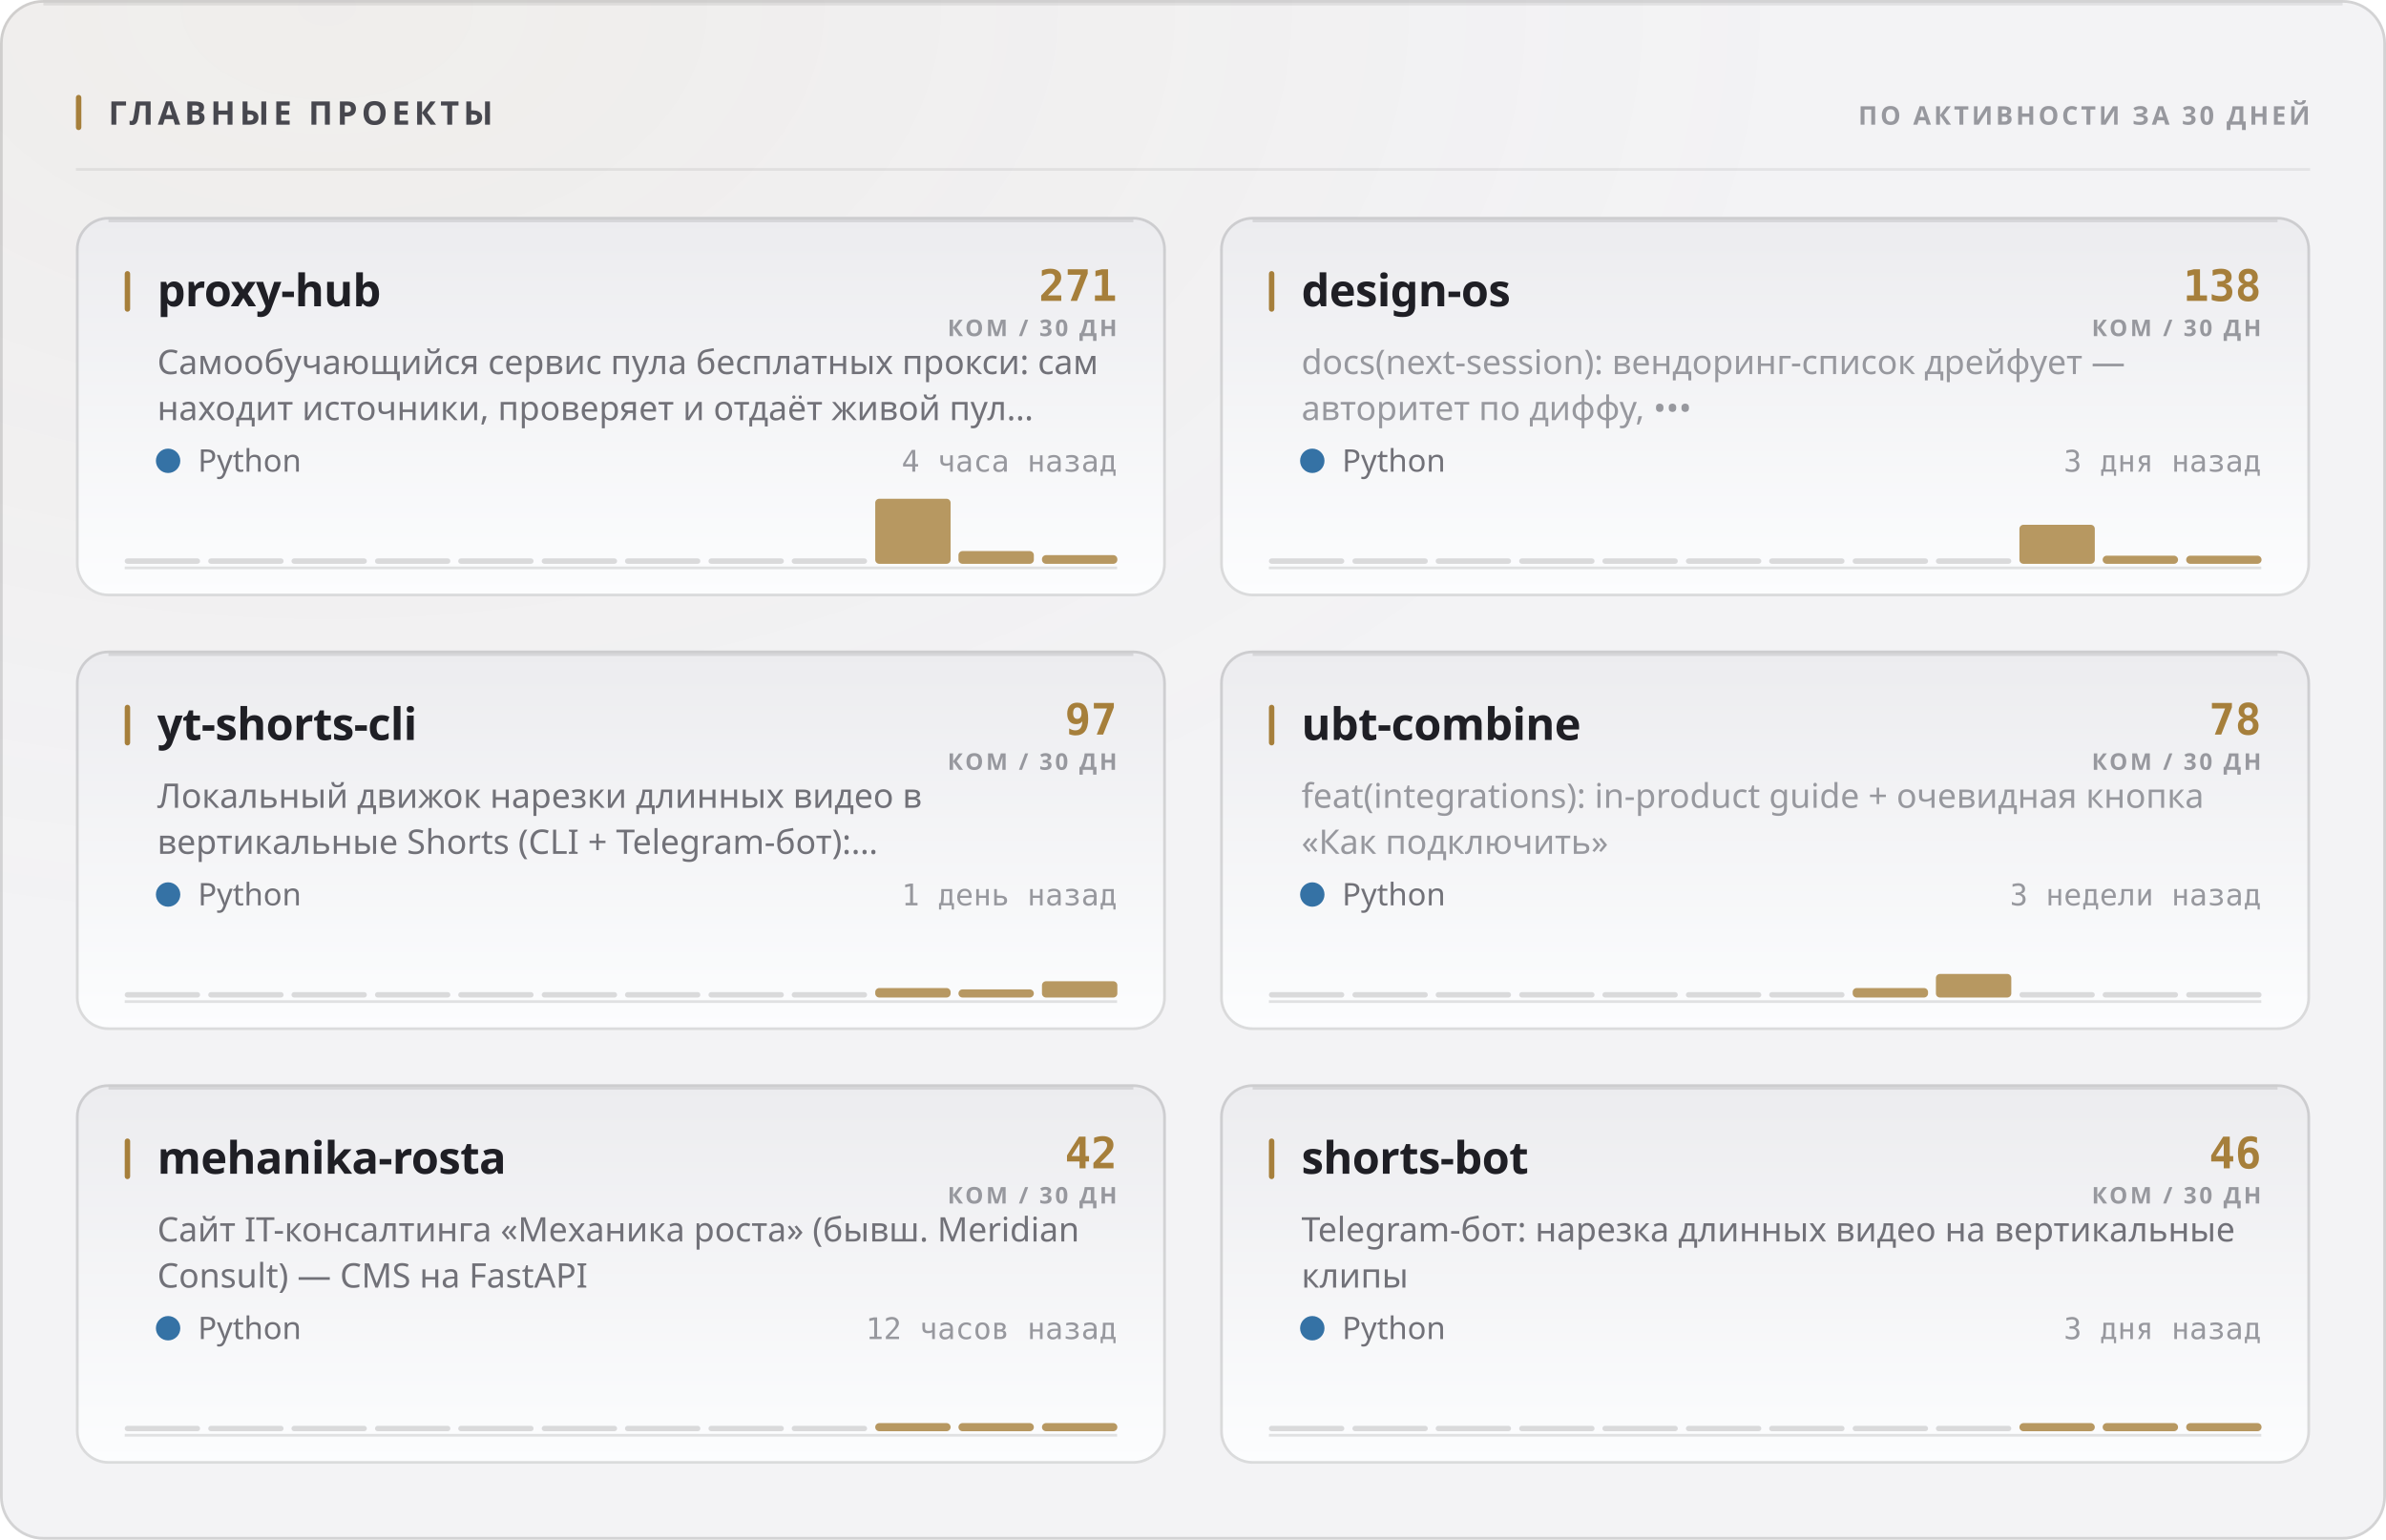
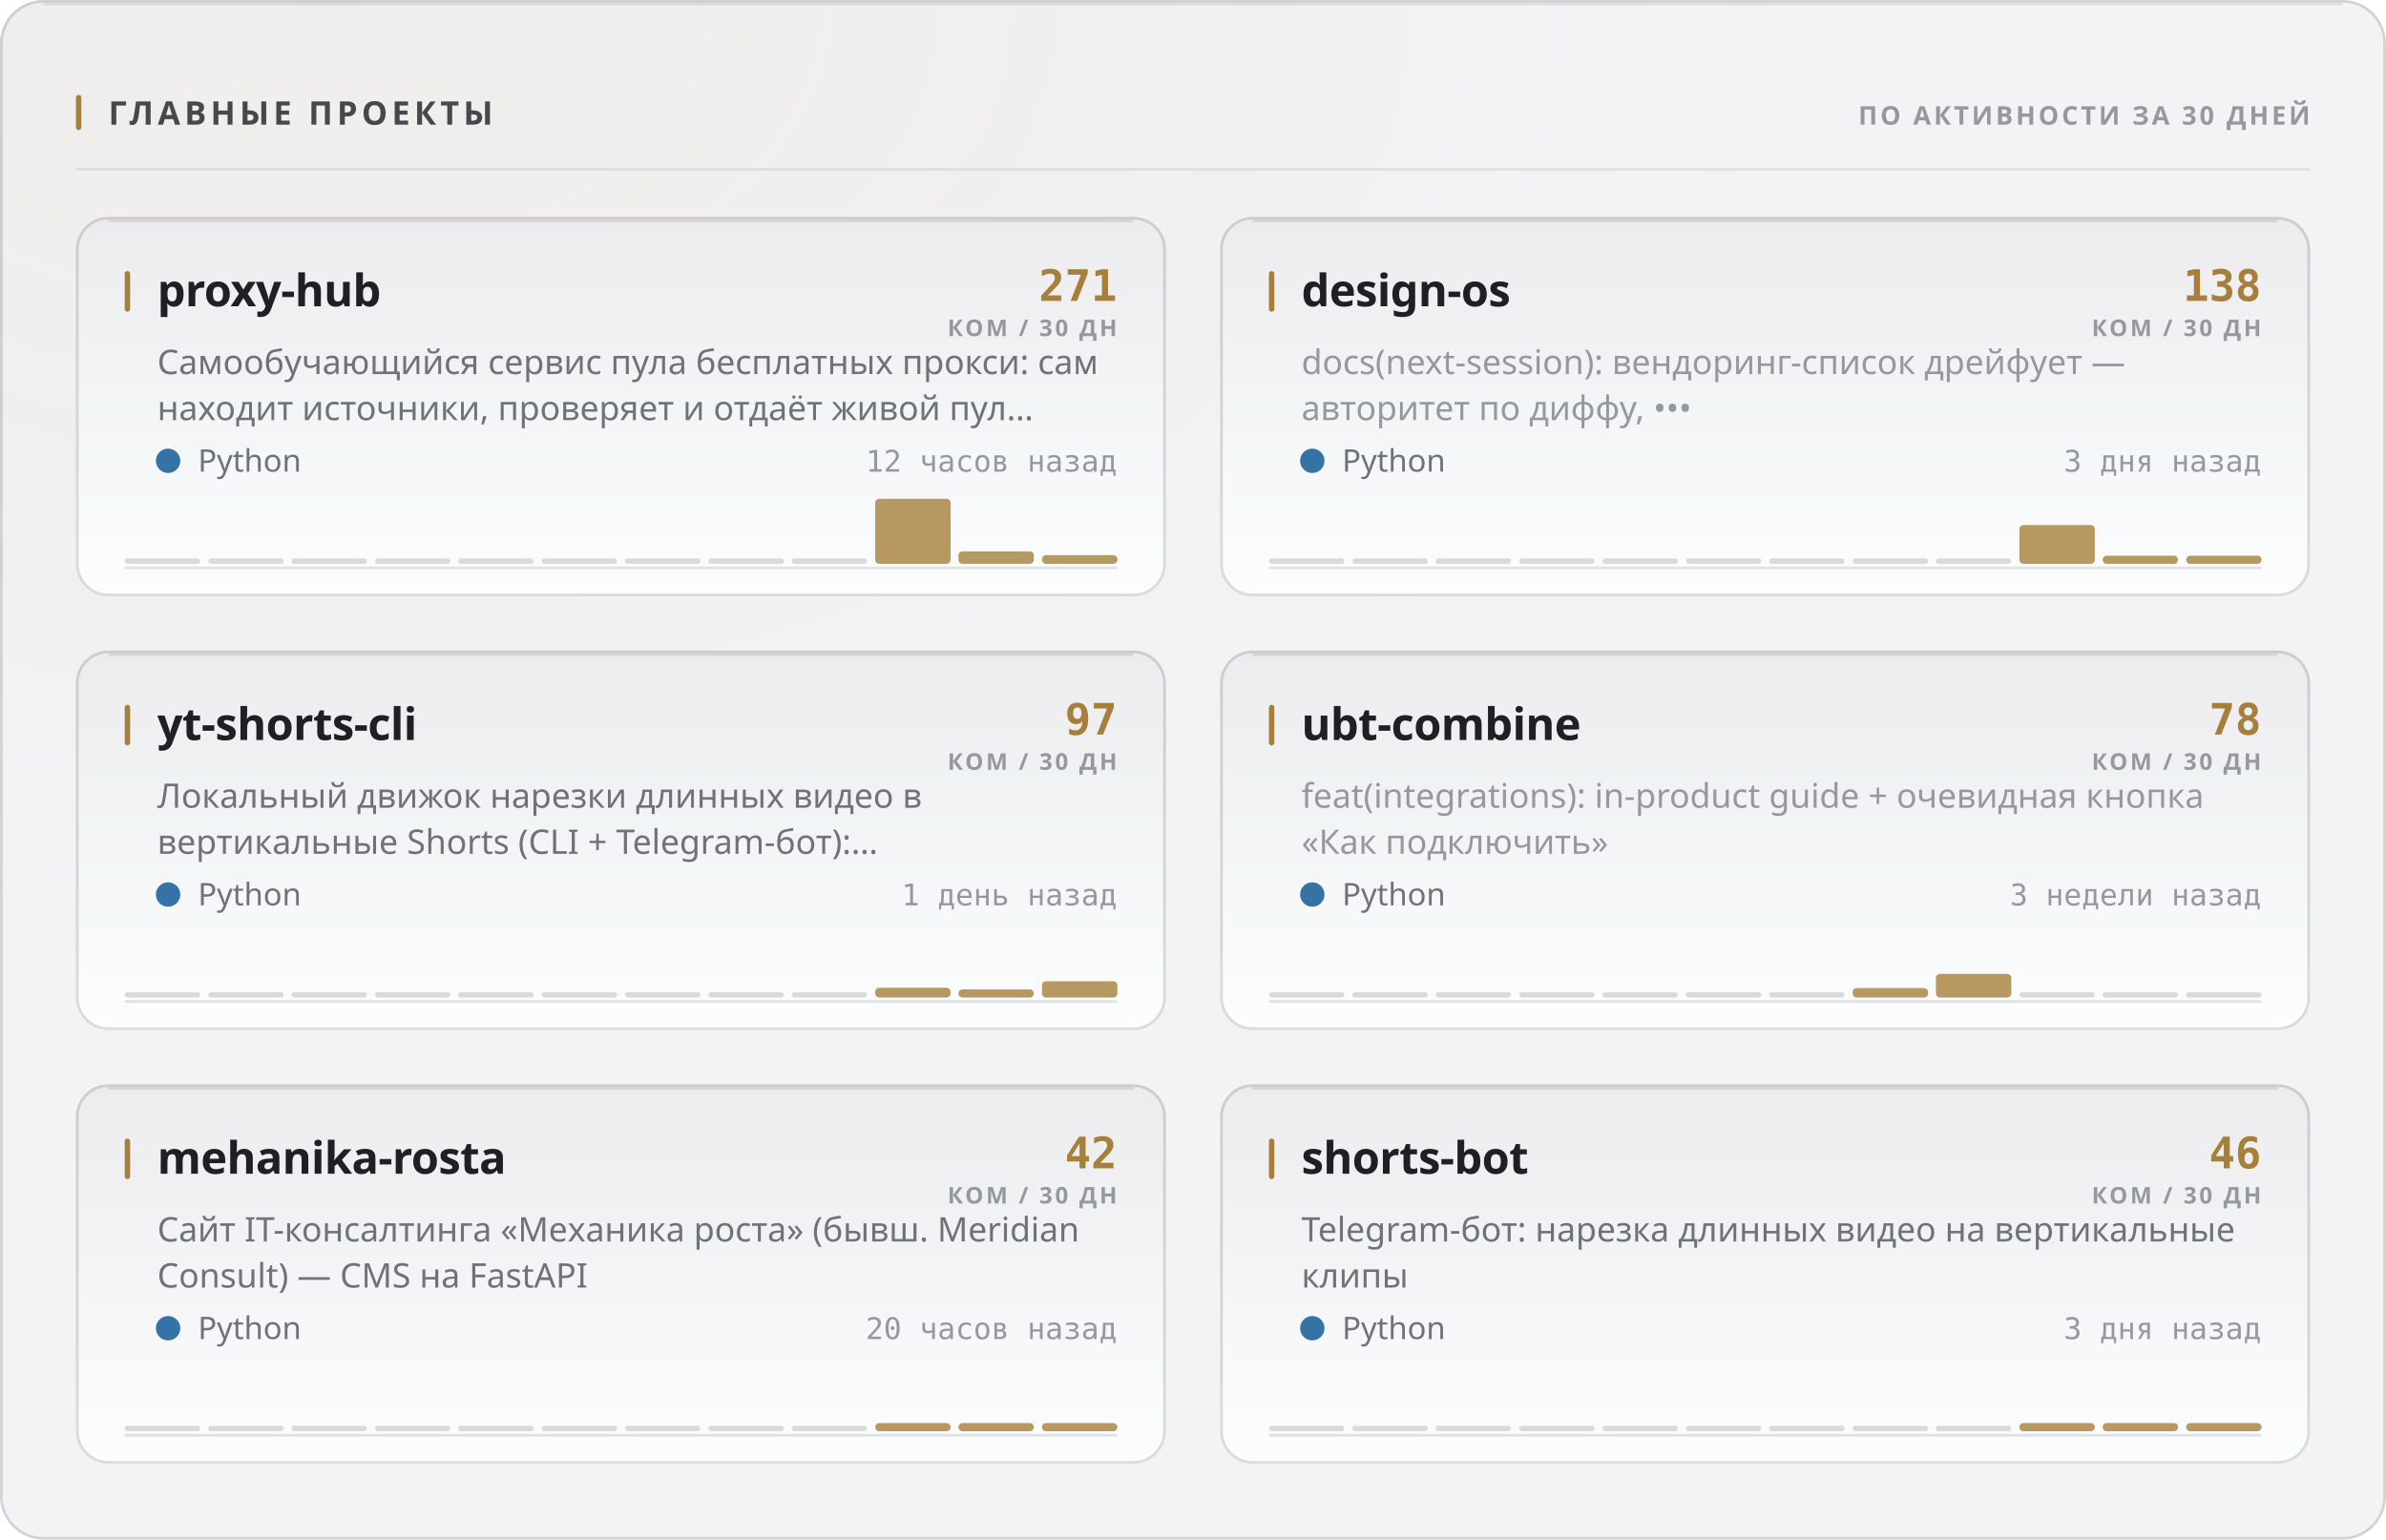
<svg xmlns="http://www.w3.org/2000/svg" width="880" height="568" viewBox="0 0 880 568" role="img">
  <style>
  text { font-family: -apple-system, BlinkMacSystemFont, 'Segoe UI', 'Noto Sans', Helvetica, Arial, sans-serif; }
  .mono { font-family: ui-monospace, 'SF Mono', 'Cascadia Mono', 'DejaVu Sans Mono', Menlo, Consolas, monospace; font-variant-numeric: tabular-nums; }
  .caps { letter-spacing: .1em; text-transform: uppercase; }

  @keyframes sheen  { from { transform: translateX(-120%); } to { transform: translateX(260%); } }
  @keyframes rise   { from { opacity: 0; transform: translateY(6px); } to { opacity: 1; transform: none; } }
  @keyframes slide  { from { opacity: 0; transform: translateX(-8px); } to { opacity: 1; transform: none; } }
  @keyframes grow   { from { transform: scaleY(0); } to { transform: scaleY(1); } }
  @keyframes widen  { from { transform: scaleX(0); } to { transform: scaleX(1); } }
  @keyframes draw   { from { stroke-dashoffset: 200; } to { stroke-dashoffset: 0; } }

  .sheen { animation: sheen 5.5s cubic-bezier(.45,0,.2,1) infinite; }
  .rise  { animation: rise .5s cubic-bezier(.16,1,.3,1) both; }
  .slide { animation: slide .42s cubic-bezier(.16,1,.3,1) both; }
  .bar   { transform-box: fill-box; transform-origin: 50% 100%;
           animation: grow .62s cubic-bezier(.16,1,.3,1) both; }
  .fill  { transform-box: fill-box; transform-origin: 0% 50%;
           animation: widen .8s cubic-bezier(.16,1,.3,1) both; }
  /* The hidden start state lives in the keyframes, never in the static rule.
     A renderer that ignores CSS animations then falls back to the FINISHED
     state — a drawn line, visible text — instead of an empty panel. */
  .spark { stroke-dasharray: 200;
           animation: draw 1.1s cubic-bezier(.16,1,.3,1) both; }

  @media (prefers-reduced-motion: reduce) {
    .sheen { animation: none; opacity: 0; }
    .rise, .slide, .bar, .fill, .spark { animation: none; opacity: 1; transform: none;
                                         stroke-dashoffset: 0; }
  }</style>
  <defs>
    <filter id="grain1" x="0" y="0" width="100%" height="100%">
      <feTurbulence type="fractalNoise" baseFrequency="0.82" numOctaves="3" stitchTiles="stitch" />
      <feColorMatrix type="saturate" values="0" />
    </filter>
    <radialGradient id="wash2" cx="14%" cy="0%" r="62%">
      <stop offset="0%" stop-color="#a67f3b" stop-opacity="0.05" />
      <stop offset="100%" stop-color="#a67f3b" stop-opacity="0" />
    </radialGradient>
    <linearGradient id="cardfill3" x1="0" y1="0" x2="0" y2="1">
      <stop offset="0%" stop-color="#ececef" />
      <stop offset="100%" stop-color="#fcfdfe" />
    </linearGradient>
    <linearGradient id="cardfill4" x1="0" y1="0" x2="0" y2="1">
      <stop offset="0%" stop-color="#ececef" />
      <stop offset="100%" stop-color="#fcfdfe" />
    </linearGradient>
    <linearGradient id="cardfill5" x1="0" y1="0" x2="0" y2="1">
      <stop offset="0%" stop-color="#ececef" />
      <stop offset="100%" stop-color="#fcfdfe" />
    </linearGradient>
    <linearGradient id="cardfill6" x1="0" y1="0" x2="0" y2="1">
      <stop offset="0%" stop-color="#ececef" />
      <stop offset="100%" stop-color="#fcfdfe" />
    </linearGradient>
    <linearGradient id="cardfill7" x1="0" y1="0" x2="0" y2="1">
      <stop offset="0%" stop-color="#ececef" />
      <stop offset="100%" stop-color="#fcfdfe" />
    </linearGradient>
    <linearGradient id="cardfill8" x1="0" y1="0" x2="0" y2="1">
      <stop offset="0%" stop-color="#ececef" />
      <stop offset="100%" stop-color="#fcfdfe" />
    </linearGradient>
  </defs>
  <rect width="880" height="568" rx="16" fill="#f3f3f5" />
  <rect width="880" height="568" rx="16" fill="url(#wash2)" />
  <rect width="880" height="568" rx="16" filter="url(#grain1)" opacity="0.035" style="mix-blend-mode:overlay" />
  <rect x=".5" y=".5" width="879" height="567" rx="15.5" fill="none" stroke="rgba(10,10,12,0.14)" />
  <path d="M16 1.5 H864" stroke="rgba(10,10,12,0.08)" stroke-width="1" fill="none" />
  <rect x="28" y="35" width="2" height="13" rx="1" fill="#a67f3b" />
  <text x="40" y="46" font-size="12" font-weight="700" fill="#47474e" letter-spacing="0.13em">ГЛАВНЫЕ ПРОЕКТЫ</text>
  <text x="852" y="46" font-size="9.5" font-weight="600" fill="#97989e" text-anchor="end" letter-spacing="0.11em">ПО АКТИВНОСТИ ЗА 30 ДНЕЙ</text>
  <path d="M28 62.5 H852" stroke="rgba(10,10,12,0.07)" stroke-width="1" />
  <g class="rise" opacity="1" style="">
    <rect x="28" y="80" width="402" height="140" rx="12" fill="url(#cardfill3)" />
    <rect x="28.5" y="80.5" width="401" height="139" rx="11.5" fill="none" stroke="rgba(10,10,12,0.14)" />
    <path d="M40 81.5 H418" stroke="rgba(10,10,12,0.1)" stroke-width="1" fill="none" />
    <rect x="46" y="100" width="2" height="15" rx="1" fill="#a67f3b" />
    <text x="58" y="113" font-size="16.5" font-weight="700" fill="#1f1f25" letter-spacing="-0.01em">proxy-hub</text>
    <text x="412" y="111" font-size="16" font-weight="700" fill="#a67f3b" text-anchor="end" class="mono">271</text>
    <text x="412" y="124" font-size="8.5" font-weight="600" fill="#97989e" text-anchor="end" letter-spacing="0.11em">КОМ / 30 ДН</text>
    <text x="58" y="138" font-size="12.5" font-weight="400" fill="#717178">Самообучающийся сервис пула бесплатных прокси: сам</text>
    <text x="58" y="155" font-size="12.5" font-weight="400" fill="#717178">находит источники, проверяет и отдаёт живой пул…</text>
    <circle cx="62" cy="170" r="4.5" fill="#3572A5" />
    <text x="73" y="174" font-size="11.5" font-weight="400" fill="#717178">Python</text>
-     <text x="412" y="174" font-size="11" font-weight="400" fill="#97989e" text-anchor="end" class="mono">4 часа назад</text>
+     <text x="412" y="174" font-size="11" font-weight="400" fill="#97989e" text-anchor="end" class="mono">12 часов назад</text>
    <path d="M46 209.5 H412" stroke="rgba(10,10,12,0.112)" stroke-width="1" />
    <g class="bar" style="animation-delay:0.18s">
      <rect x="46.0" y="206.0" width="27.8" height="2" rx="1" fill="rgba(10,10,12,0.14)" />
      <rect x="76.8" y="206.0" width="27.8" height="2" rx="1" fill="rgba(10,10,12,0.14)" />
      <rect x="107.5" y="206.0" width="27.8" height="2" rx="1" fill="rgba(10,10,12,0.14)" />
      <rect x="138.3" y="206.0" width="27.8" height="2" rx="1" fill="rgba(10,10,12,0.14)" />
      <rect x="169.0" y="206.0" width="27.8" height="2" rx="1" fill="rgba(10,10,12,0.14)" />
      <rect x="199.8" y="206.0" width="27.8" height="2" rx="1" fill="rgba(10,10,12,0.14)" />
      <rect x="230.5" y="206.0" width="27.8" height="2" rx="1" fill="rgba(10,10,12,0.14)" />
      <rect x="261.3" y="206.0" width="27.8" height="2" rx="1" fill="rgba(10,10,12,0.14)" />
      <rect x="292.0" y="206.0" width="27.8" height="2" rx="1" fill="rgba(10,10,12,0.14)" />
      <rect x="322.8" y="184.0" width="27.8" height="24.0" rx="1.5" fill="#a67f3b" opacity="0.8" />
-       <rect x="353.5" y="203.3" width="27.8" height="4.7" rx="1.5" fill="#a67f3b" opacity="0.8" />
+       <rect x="353.5" y="203.4" width="27.8" height="4.6" rx="1.5" fill="#a67f3b" opacity="0.8" />
      <rect x="384.3" y="204.8" width="27.8" height="3.2" rx="1.5" fill="#a67f3b" opacity="0.8" />
    </g>
  </g>
  <g class="rise" opacity="1" style=" animation-delay:0.055s;">
    <rect x="450" y="80" width="402" height="140" rx="12" fill="url(#cardfill4)" />
    <rect x="450.5" y="80.5" width="401" height="139" rx="11.5" fill="none" stroke="rgba(10,10,12,0.14)" />
    <path d="M462 81.5 H840" stroke="rgba(10,10,12,0.1)" stroke-width="1" fill="none" />
    <rect x="468" y="100" width="2" height="15" rx="1" fill="#a67f3b" />
    <text x="480" y="113" font-size="16.5" font-weight="700" fill="#1f1f25" letter-spacing="-0.01em">design-os</text>
    <text x="834" y="111" font-size="16" font-weight="700" fill="#a67f3b" text-anchor="end" class="mono">138</text>
    <text x="834" y="124" font-size="8.5" font-weight="600" fill="#97989e" text-anchor="end" letter-spacing="0.11em">КОМ / 30 ДН</text>
    <text x="480" y="138" font-size="12.5" font-weight="400" fill="#97989e">docs(next-session): вендоринг-список дрейфует —</text>
    <text x="480" y="155" font-size="12.5" font-weight="400" fill="#97989e">авторитет по диффу, •••</text>
    <circle cx="484" cy="170" r="4.5" fill="#3572A5" />
    <text x="495" y="174" font-size="11.5" font-weight="400" fill="#717178">Python</text>
    <text x="834" y="174" font-size="11" font-weight="400" fill="#97989e" text-anchor="end" class="mono">3 дня назад</text>
    <path d="M468 209.5 H834" stroke="rgba(10,10,12,0.112)" stroke-width="1" />
    <g class="bar" style="animation-delay:0.24s">
      <rect x="468.0" y="206.0" width="27.8" height="2" rx="1" fill="rgba(10,10,12,0.14)" />
      <rect x="498.8" y="206.0" width="27.8" height="2" rx="1" fill="rgba(10,10,12,0.14)" />
      <rect x="529.5" y="206.0" width="27.8" height="2" rx="1" fill="rgba(10,10,12,0.14)" />
      <rect x="560.3" y="206.0" width="27.8" height="2" rx="1" fill="rgba(10,10,12,0.14)" />
      <rect x="591.0" y="206.0" width="27.8" height="2" rx="1" fill="rgba(10,10,12,0.14)" />
      <rect x="621.8" y="206.0" width="27.8" height="2" rx="1" fill="rgba(10,10,12,0.14)" />
      <rect x="652.5" y="206.0" width="27.8" height="2" rx="1" fill="rgba(10,10,12,0.14)" />
      <rect x="683.3" y="206.0" width="27.8" height="2" rx="1" fill="rgba(10,10,12,0.14)" />
      <rect x="714.0" y="206.0" width="27.8" height="2" rx="1" fill="rgba(10,10,12,0.14)" />
-       <rect x="744.8" y="193.6" width="27.8" height="14.4" rx="1.5" fill="#a67f3b" opacity="0.8" />
+       <rect x="744.8" y="193.7" width="27.8" height="14.3" rx="1.5" fill="#a67f3b" opacity="0.8" />
      <rect x="775.5" y="205.0" width="27.8" height="3.0" rx="1.5" fill="#a67f3b" opacity="0.8" />
      <rect x="806.3" y="205.0" width="27.8" height="3.0" rx="1.5" fill="#a67f3b" opacity="0.8" />
    </g>
  </g>
  <g class="rise" opacity="1" style=" animation-delay:0.110s;">
    <rect x="28" y="240" width="402" height="140" rx="12" fill="url(#cardfill5)" />
    <rect x="28.5" y="240.5" width="401" height="139" rx="11.5" fill="none" stroke="rgba(10,10,12,0.14)" />
    <path d="M40 241.5 H418" stroke="rgba(10,10,12,0.1)" stroke-width="1" fill="none" />
    <rect x="46" y="260" width="2" height="15" rx="1" fill="#a67f3b" />
    <text x="58" y="273" font-size="16.5" font-weight="700" fill="#1f1f25" letter-spacing="-0.01em">yt-shorts-cli</text>
    <text x="412" y="271" font-size="16" font-weight="700" fill="#a67f3b" text-anchor="end" class="mono">97</text>
    <text x="412" y="284" font-size="8.5" font-weight="600" fill="#97989e" text-anchor="end" letter-spacing="0.11em">КОМ / 30 ДН</text>
    <text x="58" y="298" font-size="12.5" font-weight="400" fill="#717178">Локальный движок нарезки длинных видео в</text>
    <text x="58" y="315" font-size="12.5" font-weight="400" fill="#717178">вертикальные Shorts (CLI + Telegram-бот):…</text>
    <circle cx="62" cy="330" r="4.5" fill="#3572A5" />
    <text x="73" y="334" font-size="11.5" font-weight="400" fill="#717178">Python</text>
    <text x="412" y="334" font-size="11" font-weight="400" fill="#97989e" text-anchor="end" class="mono">1 день назад</text>
    <path d="M46 369.5 H412" stroke="rgba(10,10,12,0.112)" stroke-width="1" />
    <g class="bar" style="animation-delay:0.3s">
      <rect x="46.0" y="366.0" width="27.8" height="2" rx="1" fill="rgba(10,10,12,0.14)" />
      <rect x="76.8" y="366.0" width="27.8" height="2" rx="1" fill="rgba(10,10,12,0.14)" />
      <rect x="107.5" y="366.0" width="27.8" height="2" rx="1" fill="rgba(10,10,12,0.14)" />
      <rect x="138.3" y="366.0" width="27.8" height="2" rx="1" fill="rgba(10,10,12,0.14)" />
      <rect x="169.0" y="366.0" width="27.8" height="2" rx="1" fill="rgba(10,10,12,0.14)" />
      <rect x="199.8" y="366.0" width="27.8" height="2" rx="1" fill="rgba(10,10,12,0.14)" />
      <rect x="230.5" y="366.0" width="27.8" height="2" rx="1" fill="rgba(10,10,12,0.14)" />
      <rect x="261.3" y="366.0" width="27.8" height="2" rx="1" fill="rgba(10,10,12,0.14)" />
      <rect x="292.0" y="366.0" width="27.8" height="2" rx="1" fill="rgba(10,10,12,0.14)" />
-       <rect x="322.8" y="364.5" width="27.8" height="3.5" rx="1.5" fill="#a67f3b" opacity="0.8" />
+       <rect x="322.8" y="364.4" width="27.8" height="3.6" rx="1.5" fill="#a67f3b" opacity="0.8" />
      <rect x="353.5" y="365.0" width="27.8" height="3.0" rx="1.5" fill="#a67f3b" opacity="0.8" />
      <rect x="384.3" y="362.0" width="27.8" height="6.0" rx="1.5" fill="#a67f3b" opacity="0.8" />
    </g>
  </g>
  <g class="rise" opacity="1" style=" animation-delay:0.165s;">
    <rect x="450" y="240" width="402" height="140" rx="12" fill="url(#cardfill6)" />
    <rect x="450.5" y="240.5" width="401" height="139" rx="11.5" fill="none" stroke="rgba(10,10,12,0.14)" />
    <path d="M462 241.5 H840" stroke="rgba(10,10,12,0.1)" stroke-width="1" fill="none" />
    <rect x="468" y="260" width="2" height="15" rx="1" fill="#a67f3b" />
    <text x="480" y="273" font-size="16.5" font-weight="700" fill="#1f1f25" letter-spacing="-0.01em">ubt-combine</text>
    <text x="834" y="271" font-size="16" font-weight="700" fill="#a67f3b" text-anchor="end" class="mono">78</text>
    <text x="834" y="284" font-size="8.5" font-weight="600" fill="#97989e" text-anchor="end" letter-spacing="0.11em">КОМ / 30 ДН</text>
    <text x="480" y="298" font-size="12.5" font-weight="400" fill="#97989e">feat(integrations): in-product guide + очевидная кнопка</text>
    <text x="480" y="315" font-size="12.5" font-weight="400" fill="#97989e">«Как подключить»</text>
    <circle cx="484" cy="330" r="4.5" fill="#3572A5" />
    <text x="495" y="334" font-size="11.5" font-weight="400" fill="#717178">Python</text>
    <text x="834" y="334" font-size="11" font-weight="400" fill="#97989e" text-anchor="end" class="mono">3 недели назад</text>
    <path d="M468 369.5 H834" stroke="rgba(10,10,12,0.112)" stroke-width="1" />
    <g class="bar" style="animation-delay:0.36s">
      <rect x="468.0" y="366.0" width="27.8" height="2" rx="1" fill="rgba(10,10,12,0.14)" />
      <rect x="498.8" y="366.0" width="27.8" height="2" rx="1" fill="rgba(10,10,12,0.14)" />
      <rect x="529.5" y="366.0" width="27.8" height="2" rx="1" fill="rgba(10,10,12,0.14)" />
      <rect x="560.3" y="366.0" width="27.8" height="2" rx="1" fill="rgba(10,10,12,0.14)" />
      <rect x="591.0" y="366.0" width="27.8" height="2" rx="1" fill="rgba(10,10,12,0.14)" />
      <rect x="621.8" y="366.0" width="27.8" height="2" rx="1" fill="rgba(10,10,12,0.14)" />
      <rect x="652.5" y="366.0" width="27.8" height="2" rx="1" fill="rgba(10,10,12,0.14)" />
      <rect x="683.3" y="364.5" width="27.8" height="3.5" rx="1.5" fill="#a67f3b" opacity="0.8" />
      <rect x="714.0" y="359.3" width="27.8" height="8.7" rx="1.5" fill="#a67f3b" opacity="0.8" />
      <rect x="744.8" y="366.0" width="27.8" height="2" rx="1" fill="rgba(10,10,12,0.14)" />
      <rect x="775.5" y="366.0" width="27.8" height="2" rx="1" fill="rgba(10,10,12,0.14)" />
      <rect x="806.3" y="366.0" width="27.8" height="2" rx="1" fill="rgba(10,10,12,0.14)" />
    </g>
  </g>
  <g class="rise" opacity="1" style=" animation-delay:0.220s;">
    <rect x="28" y="400" width="402" height="140" rx="12" fill="url(#cardfill7)" />
    <rect x="28.5" y="400.5" width="401" height="139" rx="11.5" fill="none" stroke="rgba(10,10,12,0.14)" />
    <path d="M40 401.5 H418" stroke="rgba(10,10,12,0.1)" stroke-width="1" fill="none" />
    <rect x="46" y="420" width="2" height="15" rx="1" fill="#a67f3b" />
    <text x="58" y="433" font-size="16.5" font-weight="700" fill="#1f1f25" letter-spacing="-0.01em">mehanika-rosta</text>
    <text x="412" y="431" font-size="16" font-weight="700" fill="#a67f3b" text-anchor="end" class="mono">42</text>
    <text x="412" y="444" font-size="8.5" font-weight="600" fill="#97989e" text-anchor="end" letter-spacing="0.11em">КОМ / 30 ДН</text>
    <text x="58" y="458" font-size="12.5" font-weight="400" fill="#717178">Сайт IT-консалтинга «Механика роста» (бывш. Meridian</text>
    <text x="58" y="475" font-size="12.5" font-weight="400" fill="#717178">Consult) — CMS на FastAPI</text>
    <circle cx="62" cy="490" r="4.5" fill="#3572A5" />
    <text x="73" y="494" font-size="11.5" font-weight="400" fill="#717178">Python</text>
-     <text x="412" y="494" font-size="11" font-weight="400" fill="#97989e" text-anchor="end" class="mono">12 часов назад</text>
+     <text x="412" y="494" font-size="11" font-weight="400" fill="#97989e" text-anchor="end" class="mono">20 часов назад</text>
    <path d="M46 529.5 H412" stroke="rgba(10,10,12,0.112)" stroke-width="1" />
    <g class="bar" style="animation-delay:0.42s">
      <rect x="46.0" y="526.0" width="27.8" height="2" rx="1" fill="rgba(10,10,12,0.14)" />
      <rect x="76.8" y="526.0" width="27.8" height="2" rx="1" fill="rgba(10,10,12,0.14)" />
      <rect x="107.5" y="526.0" width="27.8" height="2" rx="1" fill="rgba(10,10,12,0.14)" />
      <rect x="138.3" y="526.0" width="27.8" height="2" rx="1" fill="rgba(10,10,12,0.14)" />
      <rect x="169.0" y="526.0" width="27.8" height="2" rx="1" fill="rgba(10,10,12,0.14)" />
      <rect x="199.8" y="526.0" width="27.8" height="2" rx="1" fill="rgba(10,10,12,0.14)" />
      <rect x="230.5" y="526.0" width="27.8" height="2" rx="1" fill="rgba(10,10,12,0.14)" />
      <rect x="261.3" y="526.0" width="27.8" height="2" rx="1" fill="rgba(10,10,12,0.14)" />
      <rect x="292.0" y="526.0" width="27.8" height="2" rx="1" fill="rgba(10,10,12,0.14)" />
      <rect x="322.8" y="525.0" width="27.8" height="3.0" rx="1.5" fill="#a67f3b" opacity="0.8" />
      <rect x="353.5" y="525.0" width="27.8" height="3.0" rx="1.5" fill="#a67f3b" opacity="0.8" />
      <rect x="384.3" y="525.0" width="27.8" height="3.0" rx="1.5" fill="#a67f3b" opacity="0.8" />
    </g>
  </g>
  <g class="rise" opacity="1" style=" animation-delay:0.275s;">
    <rect x="450" y="400" width="402" height="140" rx="12" fill="url(#cardfill8)" />
    <rect x="450.5" y="400.5" width="401" height="139" rx="11.5" fill="none" stroke="rgba(10,10,12,0.14)" />
    <path d="M462 401.5 H840" stroke="rgba(10,10,12,0.1)" stroke-width="1" fill="none" />
    <rect x="468" y="420" width="2" height="15" rx="1" fill="#a67f3b" />
    <text x="480" y="433" font-size="16.5" font-weight="700" fill="#1f1f25" letter-spacing="-0.01em">shorts-bot</text>
    <text x="834" y="431" font-size="16" font-weight="700" fill="#a67f3b" text-anchor="end" class="mono">46</text>
    <text x="834" y="444" font-size="8.5" font-weight="600" fill="#97989e" text-anchor="end" letter-spacing="0.11em">КОМ / 30 ДН</text>
    <text x="480" y="458" font-size="12.5" font-weight="400" fill="#717178">Telegram-бот: нарезка длинных видео на вертикальные</text>
    <text x="480" y="475" font-size="12.5" font-weight="400" fill="#717178">клипы</text>
    <circle cx="484" cy="490" r="4.5" fill="#3572A5" />
    <text x="495" y="494" font-size="11.5" font-weight="400" fill="#717178">Python</text>
    <text x="834" y="494" font-size="11" font-weight="400" fill="#97989e" text-anchor="end" class="mono">3 дня назад</text>
    <path d="M468 529.5 H834" stroke="rgba(10,10,12,0.112)" stroke-width="1" />
    <g class="bar" style="animation-delay:0.48s">
      <rect x="468.0" y="526.0" width="27.8" height="2" rx="1" fill="rgba(10,10,12,0.14)" />
      <rect x="498.8" y="526.0" width="27.8" height="2" rx="1" fill="rgba(10,10,12,0.14)" />
      <rect x="529.5" y="526.0" width="27.8" height="2" rx="1" fill="rgba(10,10,12,0.14)" />
      <rect x="560.3" y="526.0" width="27.8" height="2" rx="1" fill="rgba(10,10,12,0.14)" />
      <rect x="591.0" y="526.0" width="27.8" height="2" rx="1" fill="rgba(10,10,12,0.14)" />
      <rect x="621.8" y="526.0" width="27.8" height="2" rx="1" fill="rgba(10,10,12,0.14)" />
      <rect x="652.5" y="526.0" width="27.8" height="2" rx="1" fill="rgba(10,10,12,0.14)" />
      <rect x="683.3" y="526.0" width="27.8" height="2" rx="1" fill="rgba(10,10,12,0.14)" />
      <rect x="714.0" y="526.0" width="27.8" height="2" rx="1" fill="rgba(10,10,12,0.14)" />
      <rect x="744.8" y="525.0" width="27.8" height="3.0" rx="1.5" fill="#a67f3b" opacity="0.8" />
      <rect x="775.5" y="525.0" width="27.8" height="3.0" rx="1.5" fill="#a67f3b" opacity="0.8" />
      <rect x="806.3" y="525.0" width="27.8" height="3.0" rx="1.5" fill="#a67f3b" opacity="0.8" />
    </g>
  </g>
</svg>
